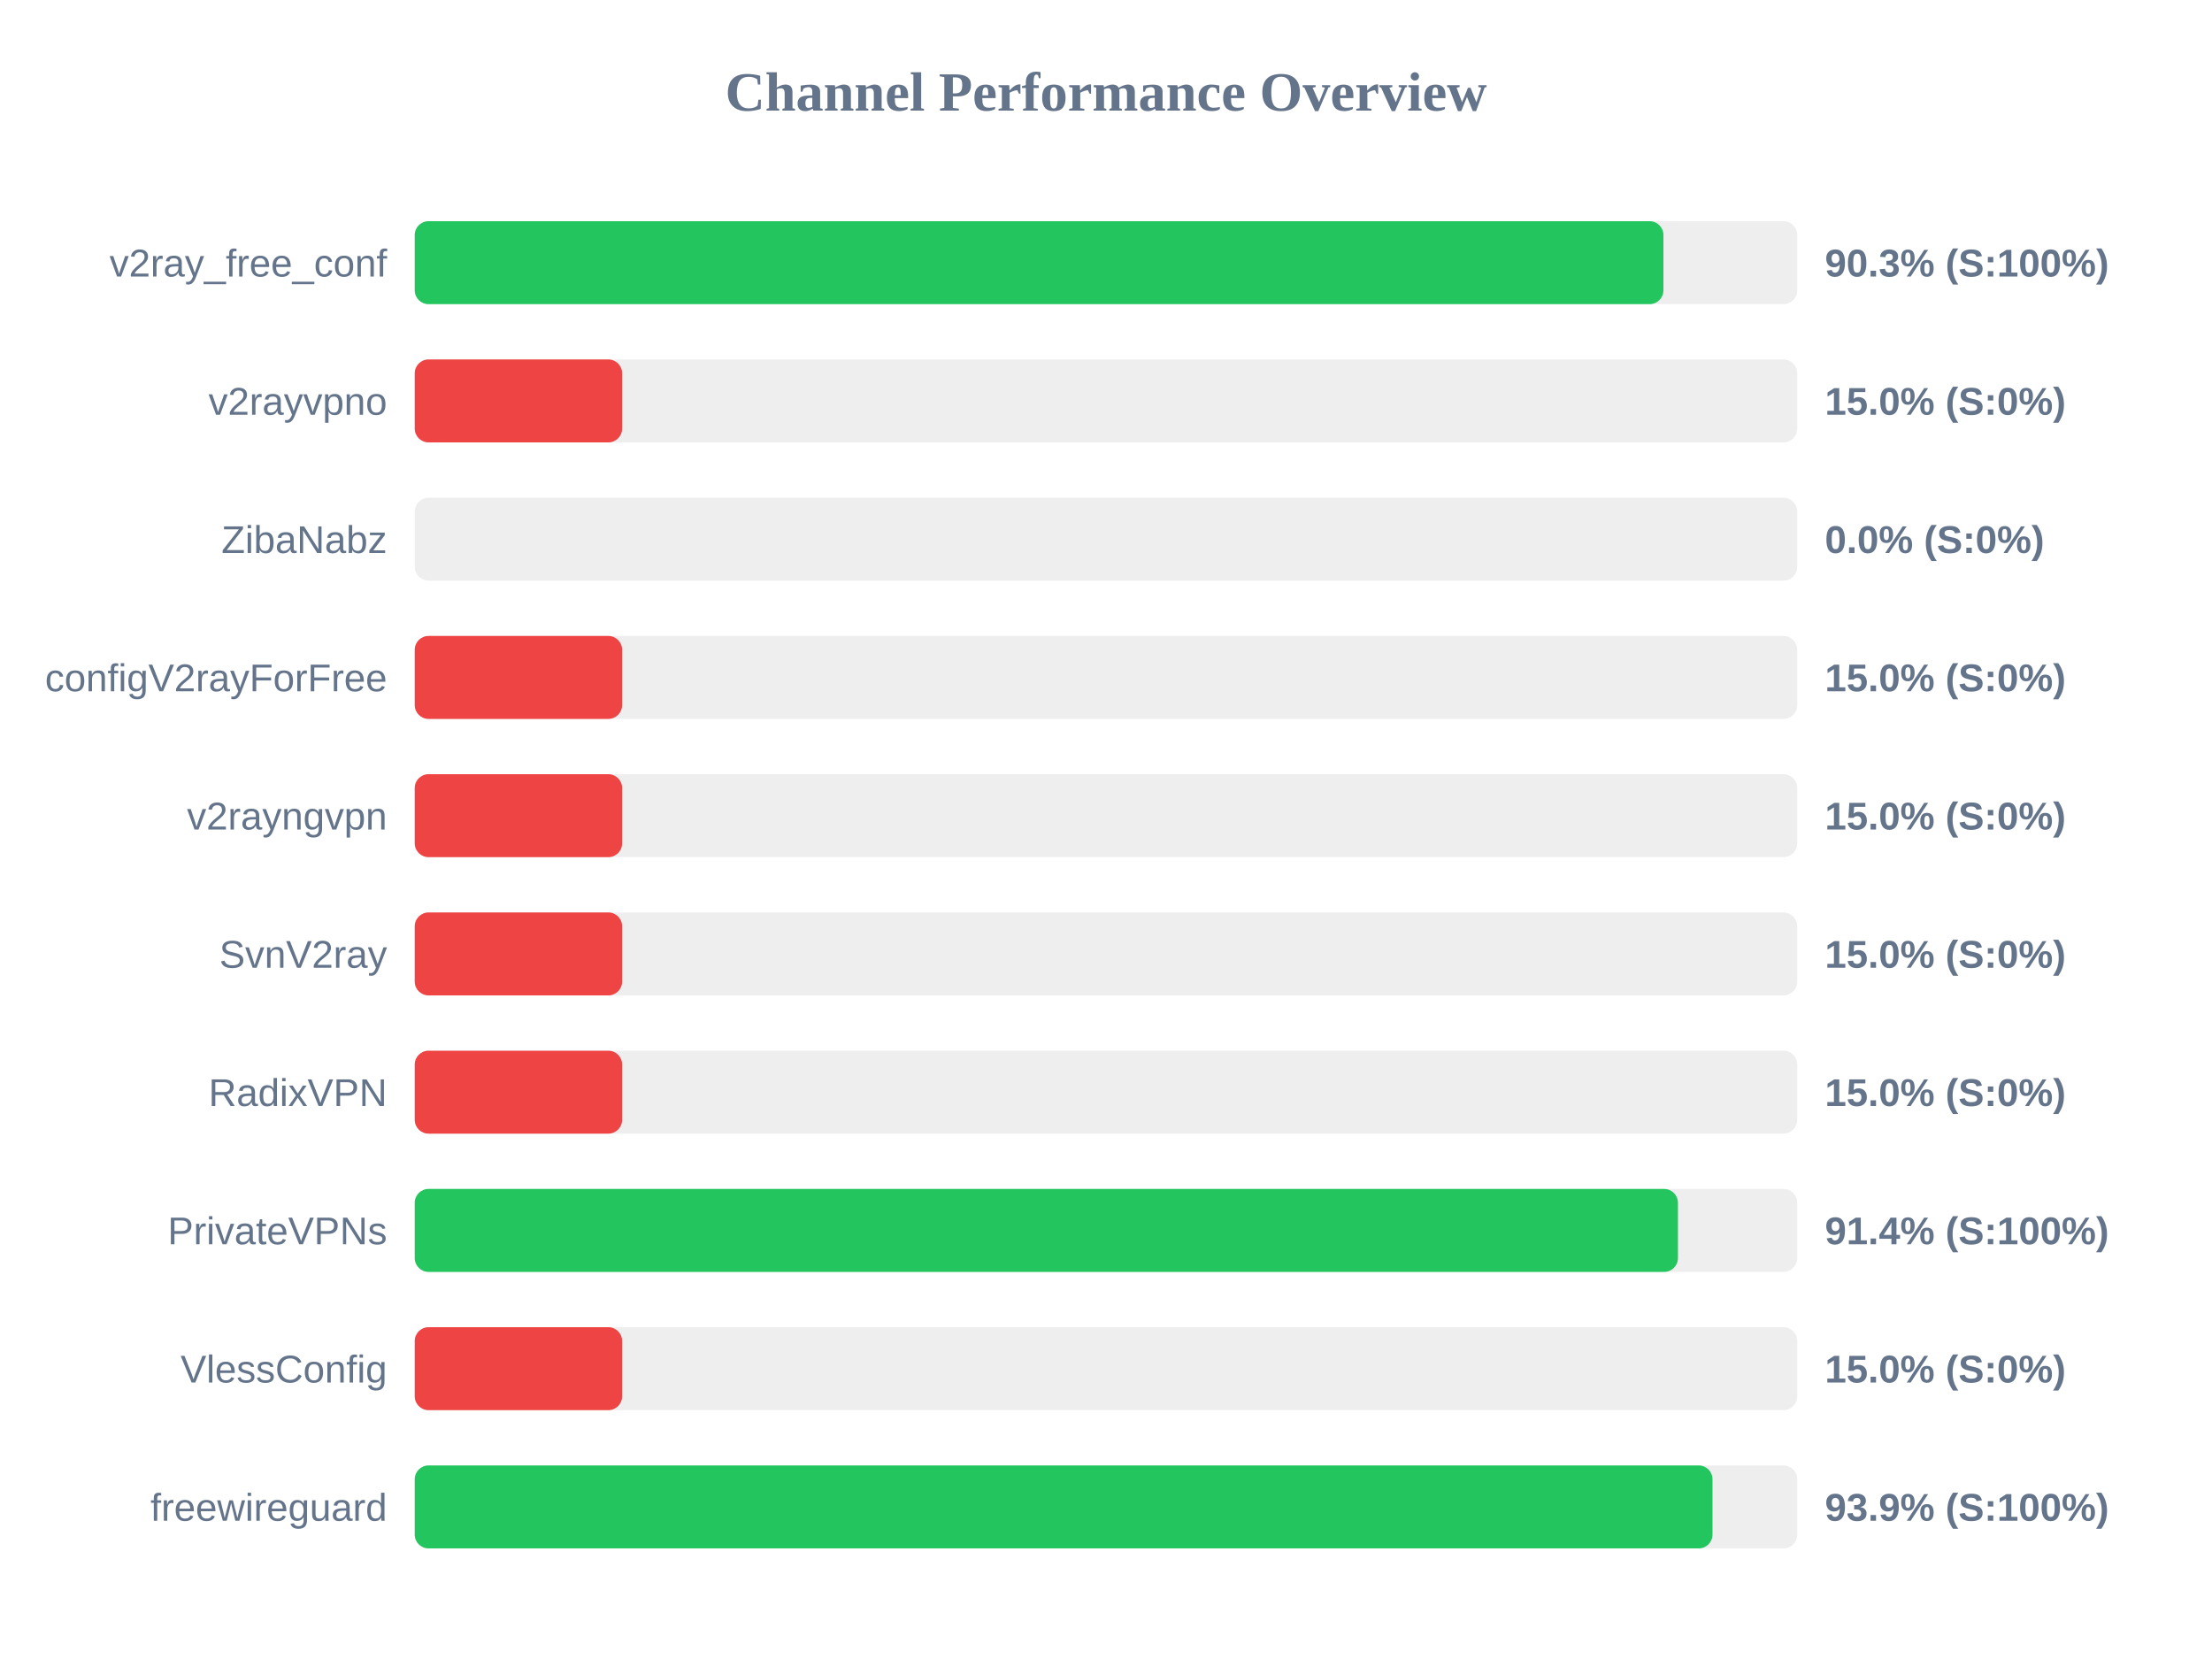
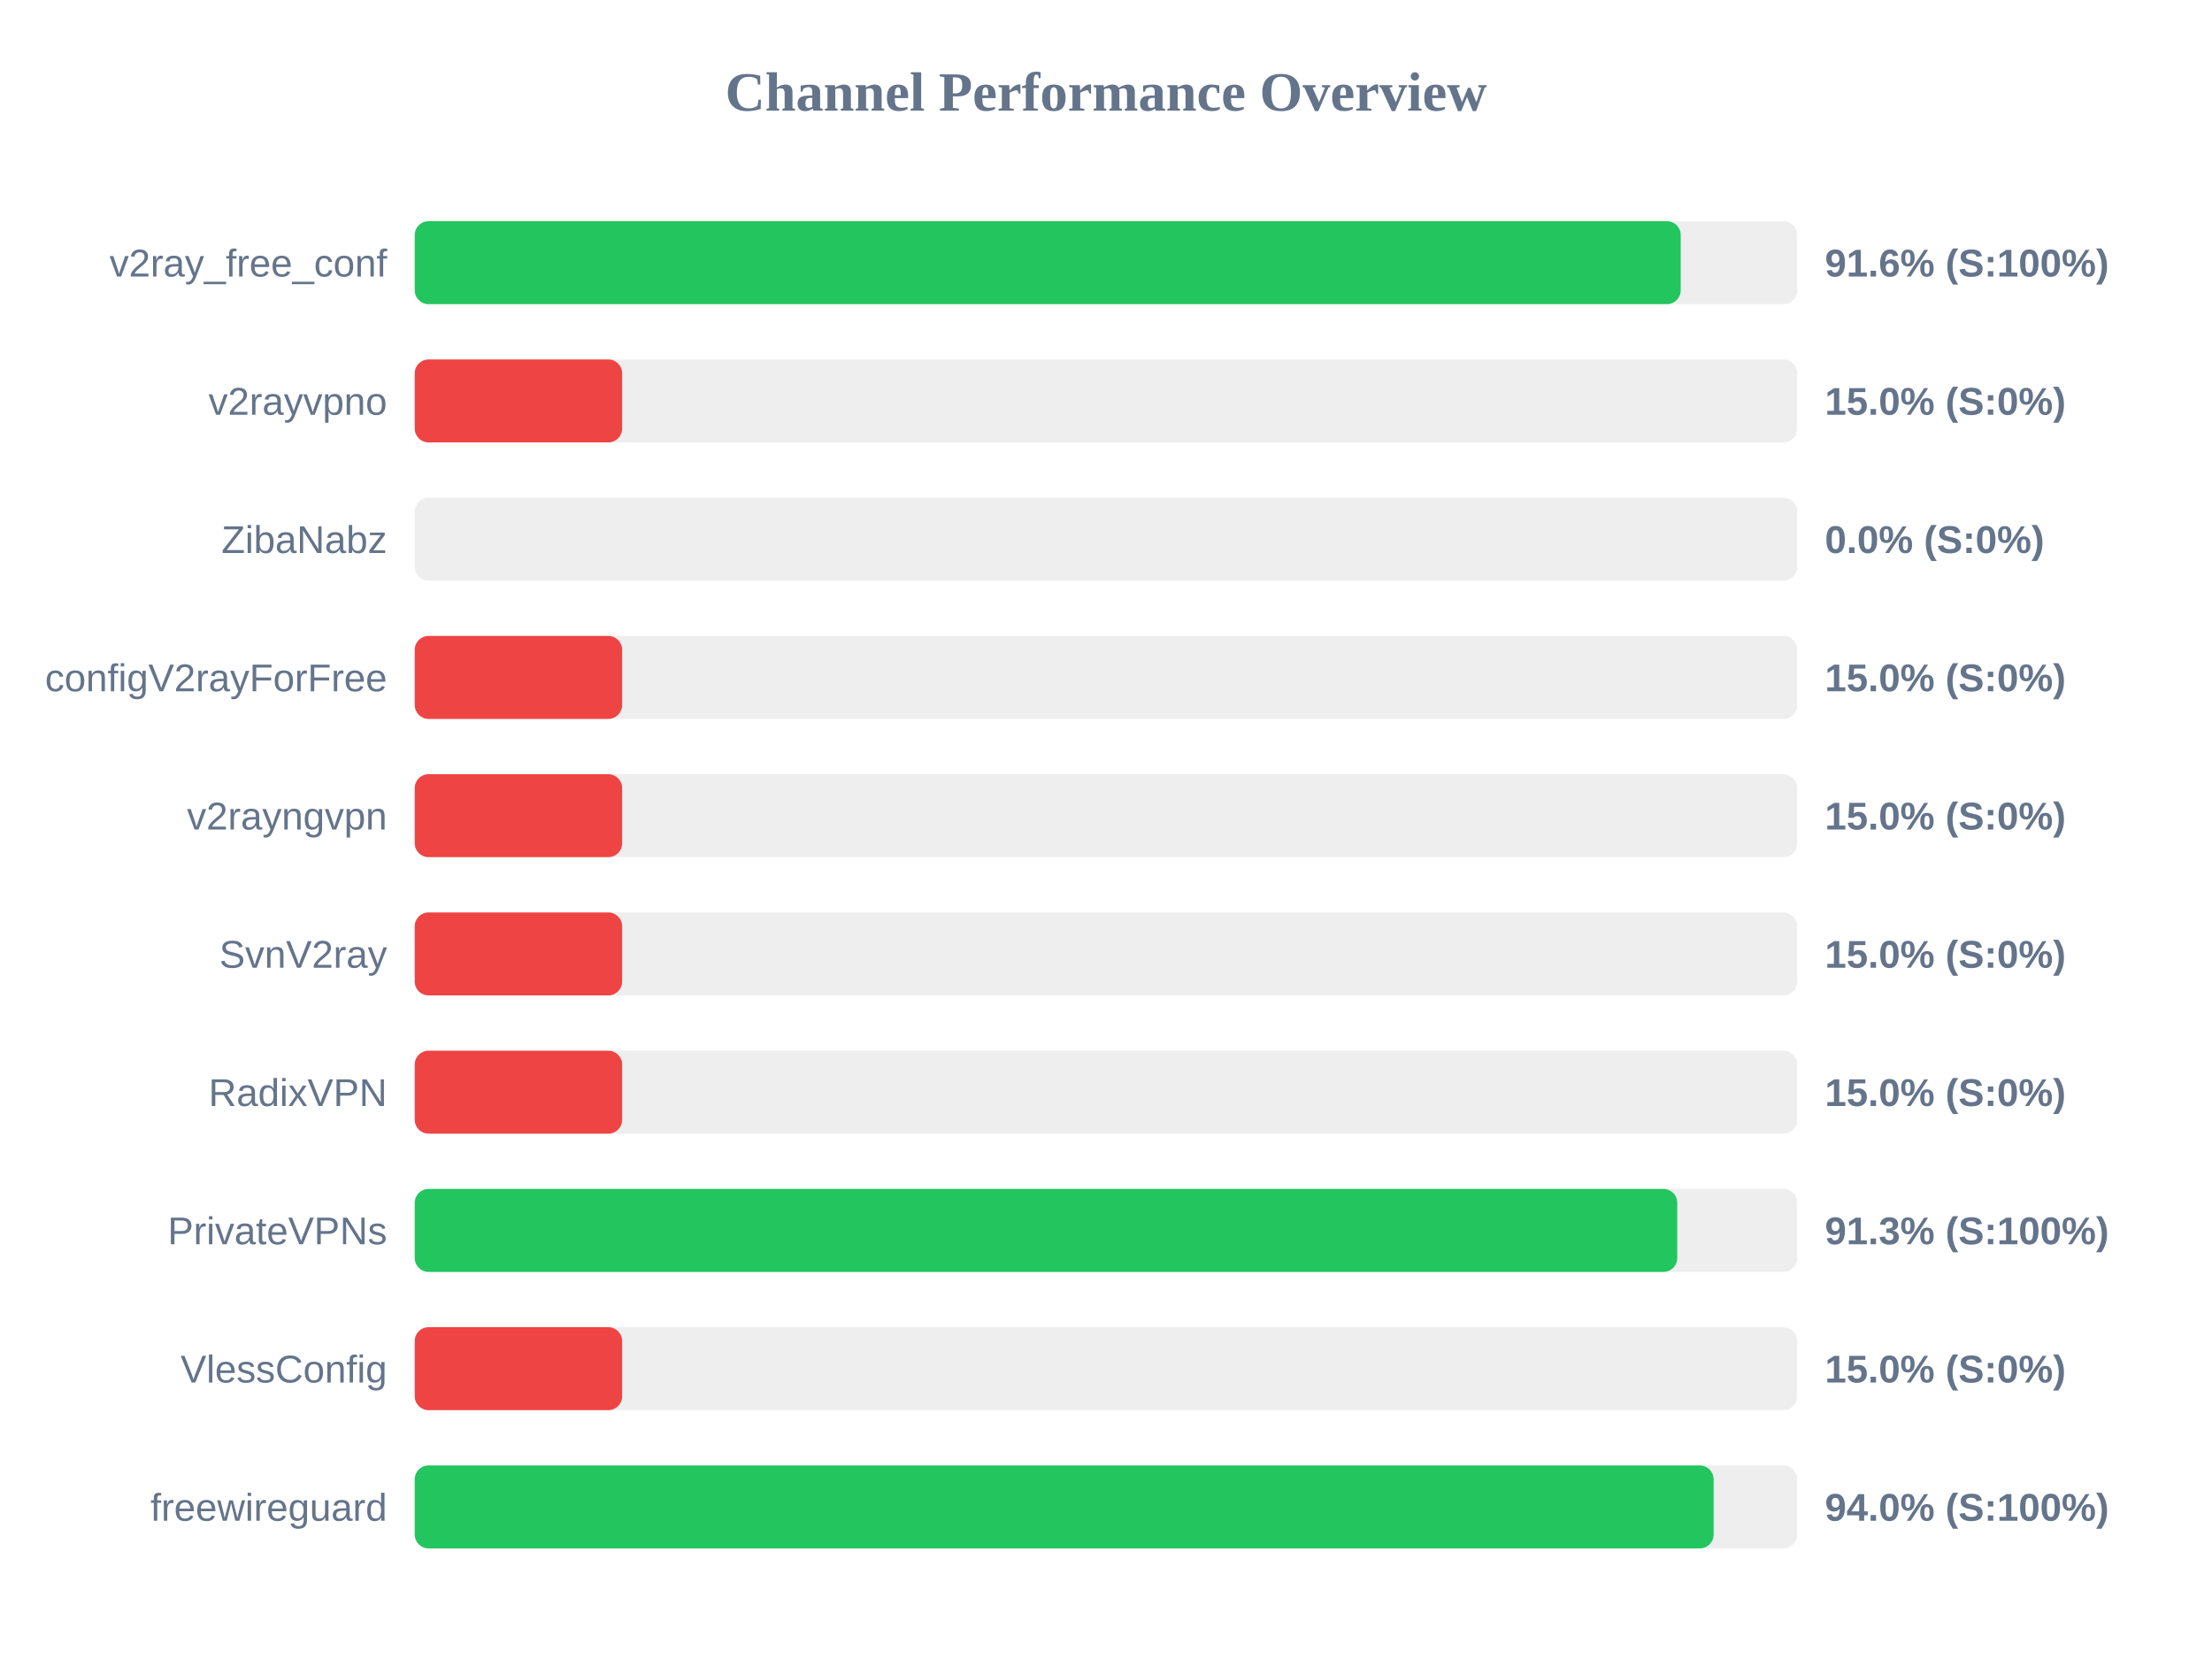
<svg xmlns="http://www.w3.org/2000/svg" width="800" height="600" version="1.1">
  <style>
        .row { font: 14px Arial; fill: #64748b; }
        .score { font: bold 14px Arial; fill: #64748b; }
    </style>
  <text x="400" y="40" text-anchor="middle" font-size="20px" font-weight="bold" fill="#64748b">Channel Performance Overview</text>
  <rect x="150" y="80" width="500" height="30" fill="#eee" rx="5" />
-   <rect x="150" y="80" width="451.6" height="30" fill="#22c55e" rx="5" />
+   <rect x="150" y="80" width="457.85" height="30" fill="#22c55e" rx="5" />
  <text x="140" y="100" text-anchor="end" class="row">v2ray_free_conf</text>
-   <text x="660" y="100" text-anchor="start" class="score">90.3% (S:100%)</text>
+   <text x="660" y="100" text-anchor="start" class="score">91.6% (S:100%)</text>
  <rect x="150" y="130" width="500" height="30" fill="#eee" rx="5" />
  <rect x="150" y="130" width="75.0" height="30" fill="#ef4444" rx="5" />
  <text x="140" y="150" text-anchor="end" class="row">v2rayvpno</text>
  <text x="660" y="150" text-anchor="start" class="score">15.0% (S:0%)</text>
  <rect x="150" y="180" width="500" height="30" fill="#eee" rx="5" />
  <rect x="150" y="180" width="0.0" height="30" fill="#ef4444" rx="5" />
  <text x="140" y="200" text-anchor="end" class="row">ZibaNabz</text>
  <text x="660" y="200" text-anchor="start" class="score">0.0% (S:0%)</text>
  <rect x="150" y="230" width="500" height="30" fill="#eee" rx="5" />
  <rect x="150" y="230" width="75.0" height="30" fill="#ef4444" rx="5" />
  <text x="140" y="250" text-anchor="end" class="row">configV2rayForFree</text>
  <text x="660" y="250" text-anchor="start" class="score">15.0% (S:0%)</text>
  <rect x="150" y="280" width="500" height="30" fill="#eee" rx="5" />
  <rect x="150" y="280" width="75.0" height="30" fill="#ef4444" rx="5" />
  <text x="140" y="300" text-anchor="end" class="row">v2rayngvpn</text>
  <text x="660" y="300" text-anchor="start" class="score">15.0% (S:0%)</text>
  <rect x="150" y="330" width="500" height="30" fill="#eee" rx="5" />
  <rect x="150" y="330" width="75.0" height="30" fill="#ef4444" rx="5" />
  <text x="140" y="350" text-anchor="end" class="row">SvnV2ray</text>
  <text x="660" y="350" text-anchor="start" class="score">15.0% (S:0%)</text>
  <rect x="150" y="380" width="500" height="30" fill="#eee" rx="5" />
  <rect x="150" y="380" width="75.0" height="30" fill="#ef4444" rx="5" />
  <text x="140" y="400" text-anchor="end" class="row">RadixVPN</text>
  <text x="660" y="400" text-anchor="start" class="score">15.0% (S:0%)</text>
  <rect x="150" y="430" width="500" height="30" fill="#eee" rx="5" />
-   <rect x="150" y="430" width="456.85" height="30" fill="#22c55e" rx="5" />
+   <rect x="150" y="430" width="456.6" height="30" fill="#22c55e" rx="5" />
  <text x="140" y="450" text-anchor="end" class="row">PrivateVPNs</text>
-   <text x="660" y="450" text-anchor="start" class="score">91.4% (S:100%)</text>
+   <text x="660" y="450" text-anchor="start" class="score">91.3% (S:100%)</text>
  <rect x="150" y="480" width="500" height="30" fill="#eee" rx="5" />
  <rect x="150" y="480" width="75.0" height="30" fill="#ef4444" rx="5" />
  <text x="140" y="500" text-anchor="end" class="row">VlessConfig</text>
  <text x="660" y="500" text-anchor="start" class="score">15.0% (S:0%)</text>
  <rect x="150" y="530" width="500" height="30" fill="#eee" rx="5" />
-   <rect x="150" y="530" width="469.35" height="30" fill="#22c55e" rx="5" />
+   <rect x="150" y="530" width="469.75" height="30" fill="#22c55e" rx="5" />
  <text x="140" y="550" text-anchor="end" class="row">freewireguard</text>
-   <text x="660" y="550" text-anchor="start" class="score">93.9% (S:100%)</text>
+   <text x="660" y="550" text-anchor="start" class="score">94.0% (S:100%)</text>
</svg>
